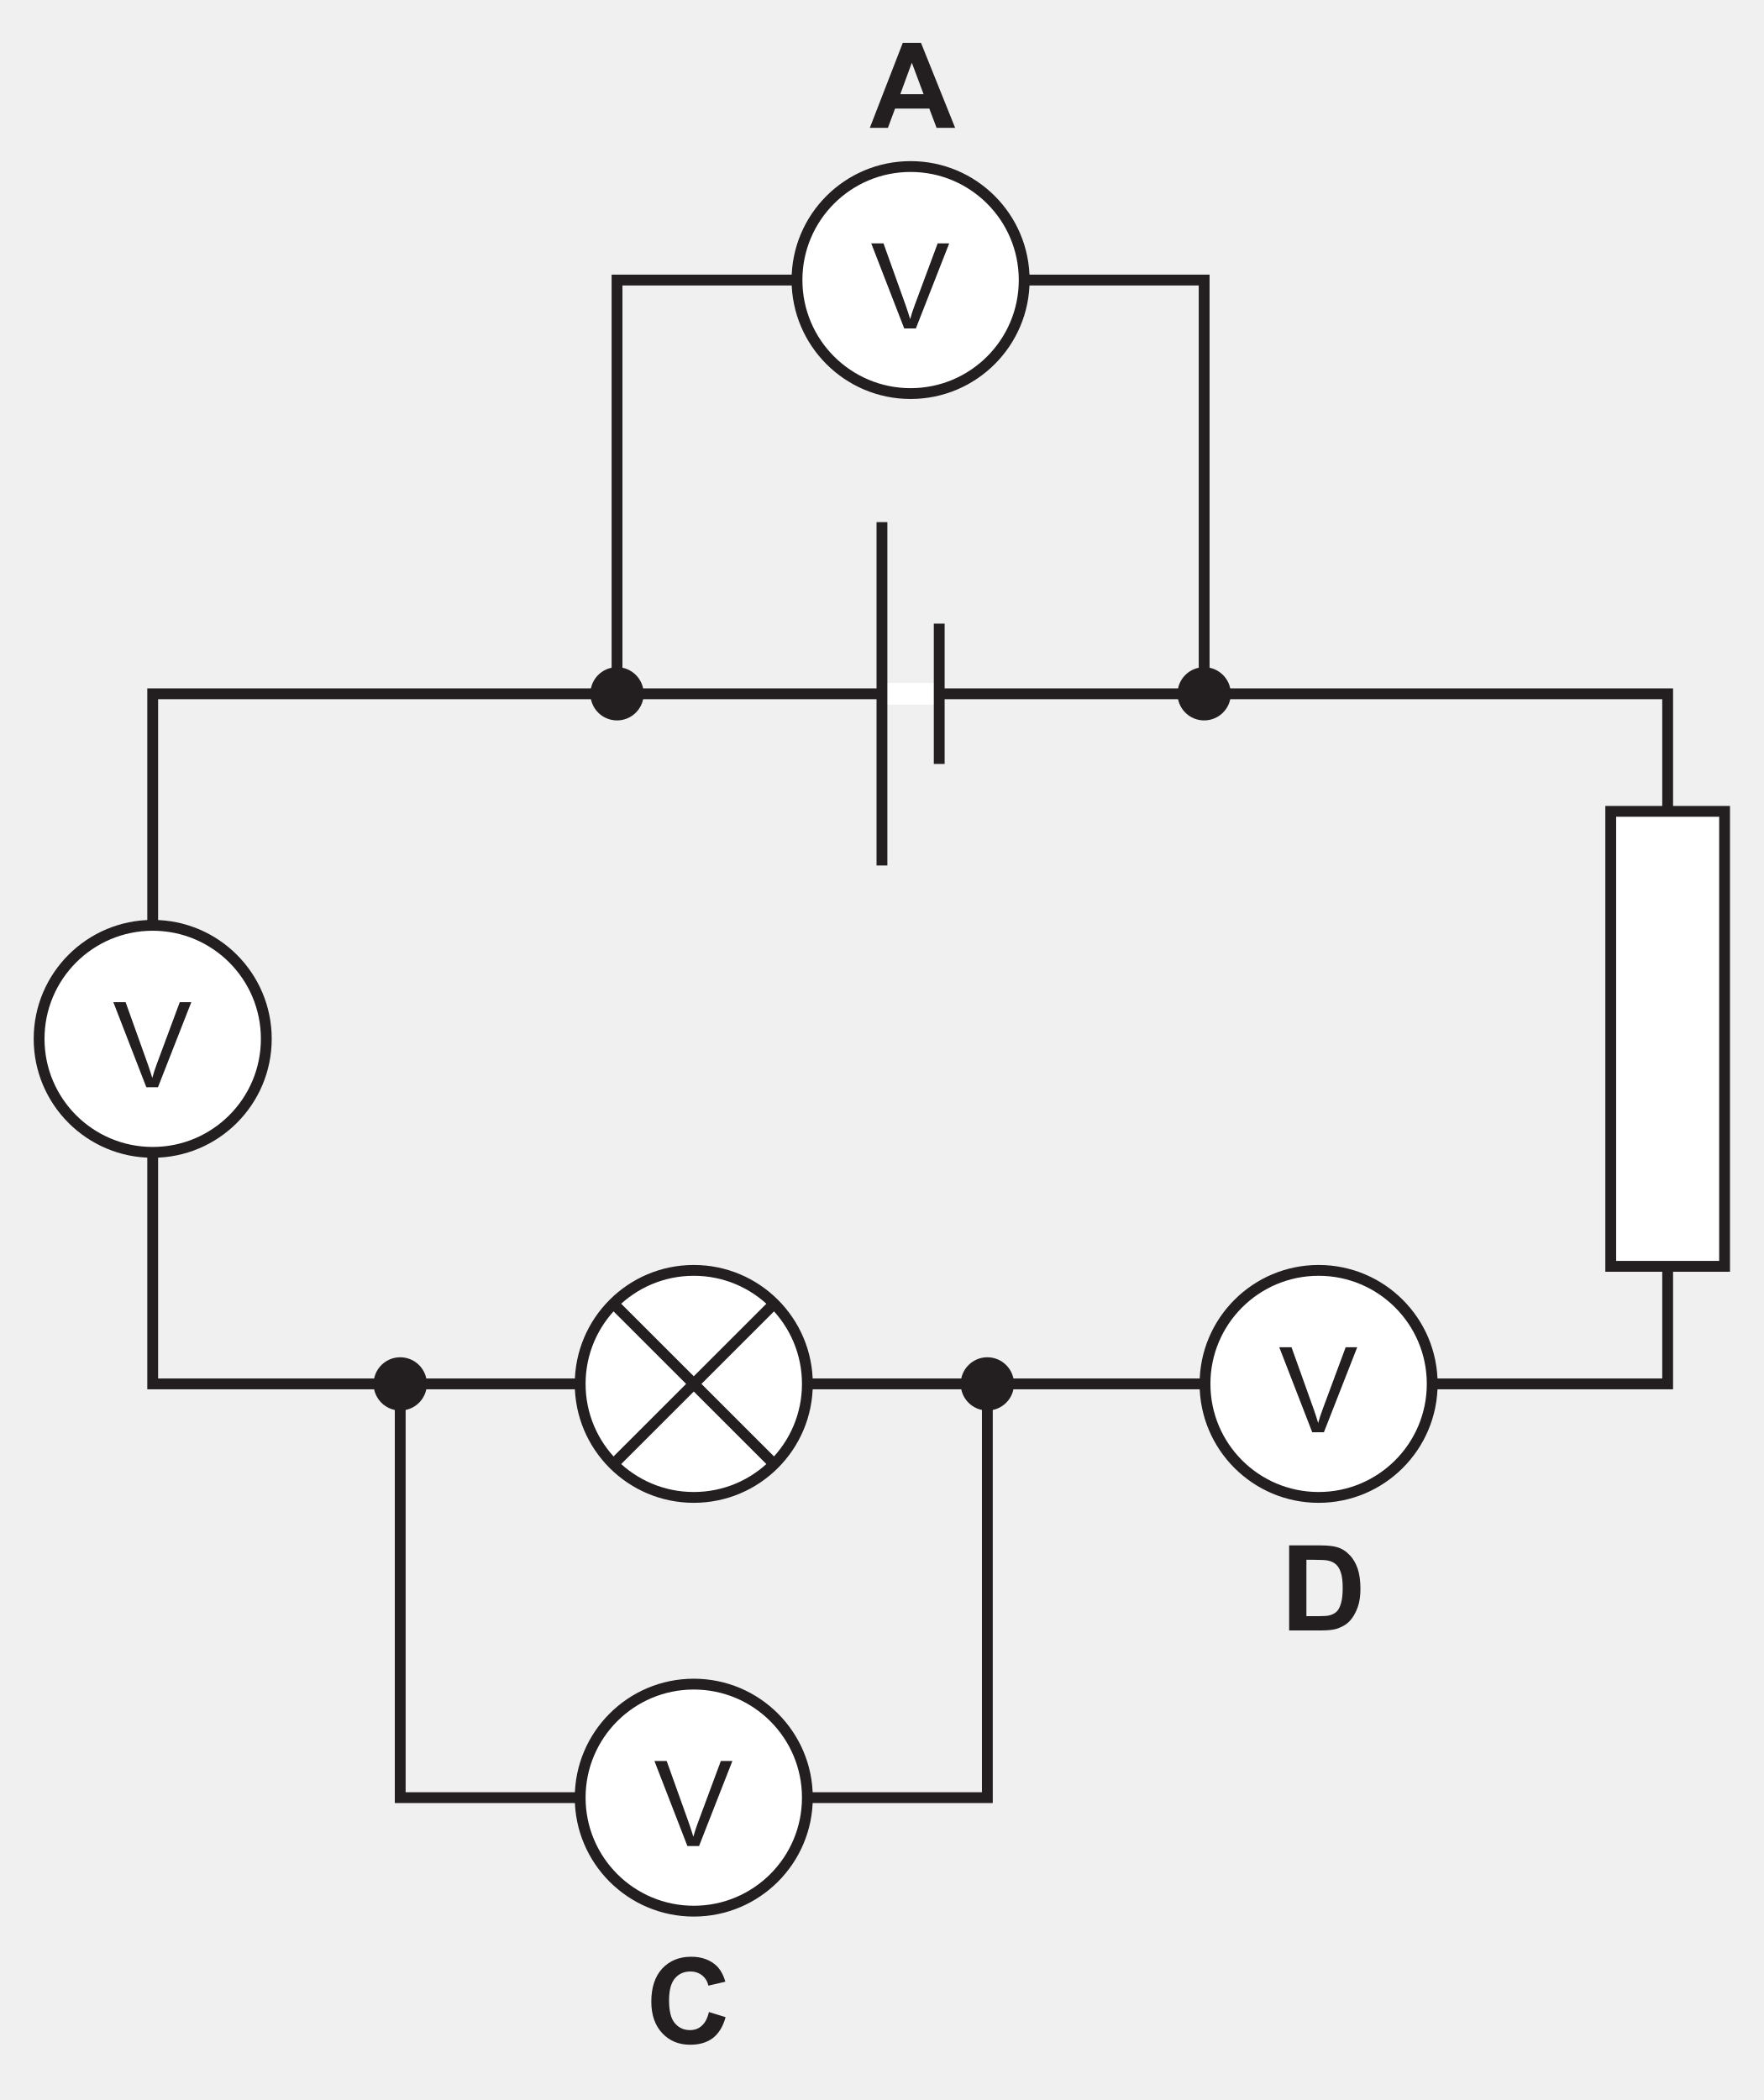
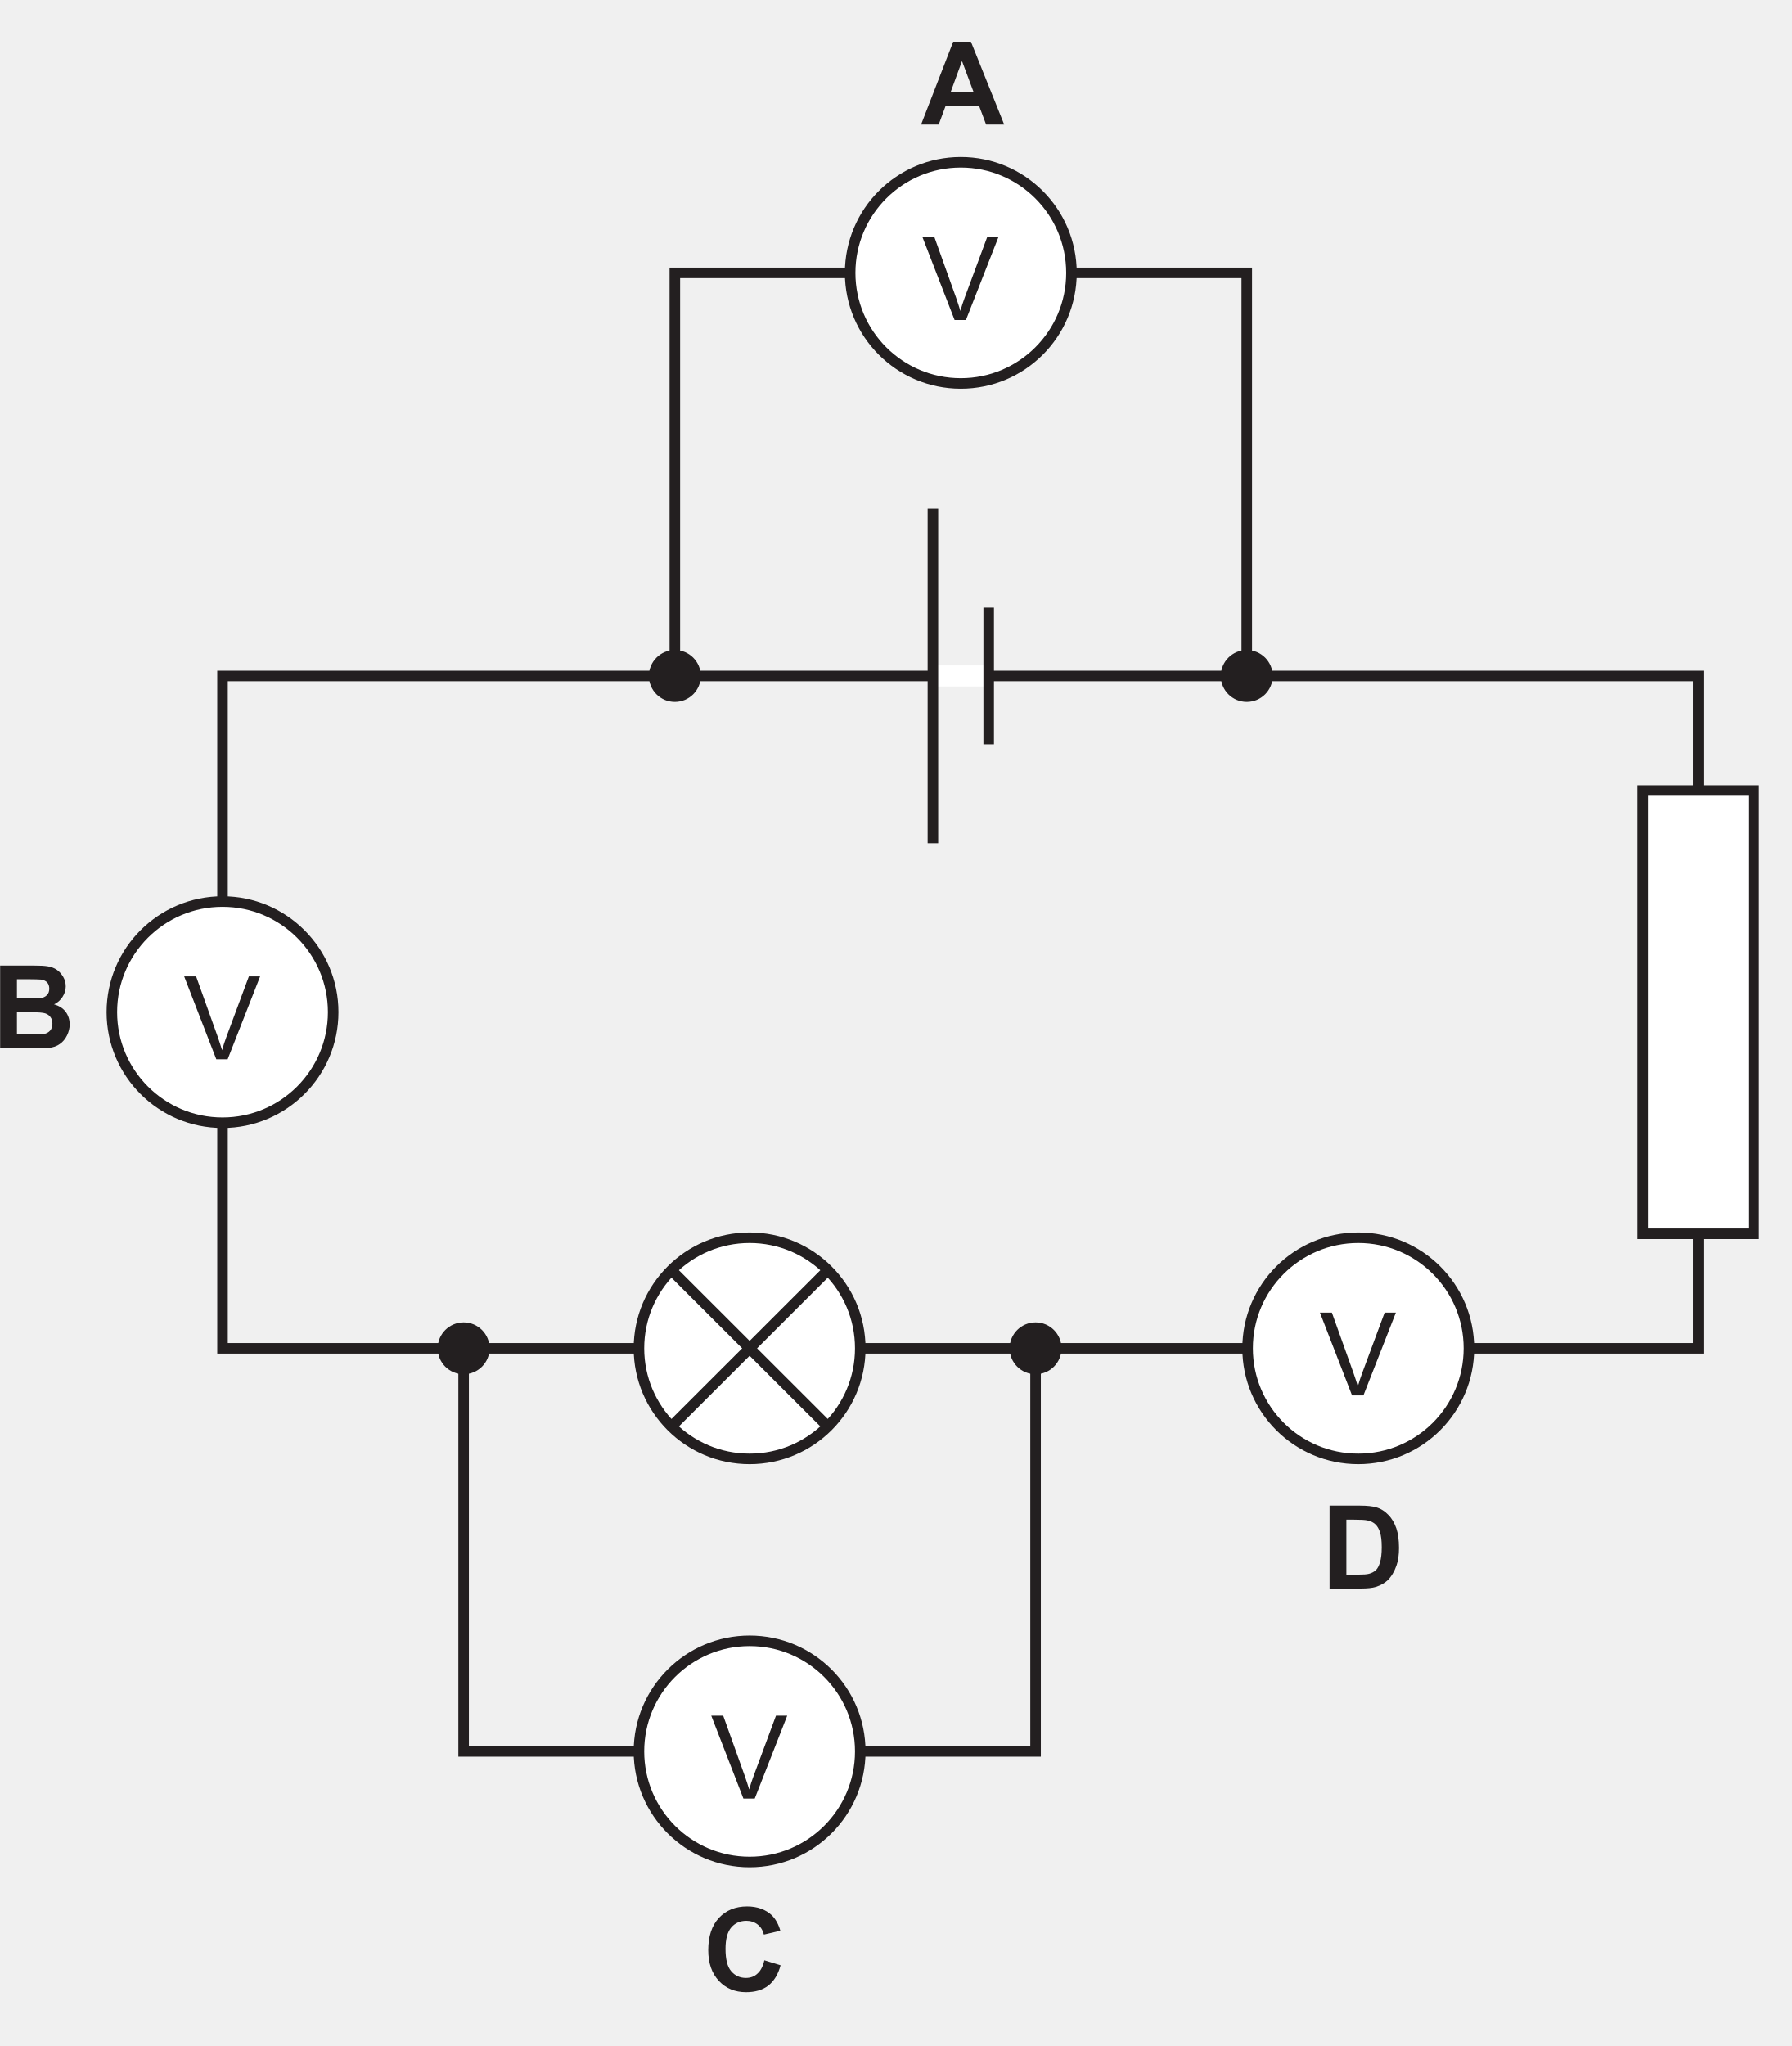
- <svg xmlns="http://www.w3.org/2000/svg" xmlns:xlink="http://www.w3.org/1999/xlink" data-id="0625_2022ON_12_q29_figA" data-width-mm="57.5" data-height-mm="68.47" data-measure="false" data-source="0625/12 ON 2022 p13" version="1.1" width="163" height="194.1" viewBox="0 0 163 194.1">
+ <svg xmlns="http://www.w3.org/2000/svg" xmlns:xlink="http://www.w3.org/1999/xlink" data-id="0625_2022ON_12_q29_figA" data-width-mm="59.97" data-height-mm="68.47" data-measure="false" data-source="0625/12 ON 2022 p13" version="1.1" width="170" height="194.1" viewBox="0 0 170 194.1">
  <defs>
    <clipPath id="clip_1">
-       <path transform="matrix(1,0,0,-1,-221.499,705.899)" d="M221.5 511.8H384.5V705.9H221.5Z" />
+       <path transform="matrix(1,0,0,-1,-214.499,705.899)" d="M214.5 511.8H384.5V705.9H214.5Z" />
    </clipPath>
    <clipPath id="clip_2">
-       <path transform="matrix(1,0,0,-1,-221.499,705.899)" d="M0 0H595V842H0Z" />
+       <path transform="matrix(1,0,0,-1,-214.499,705.899)" d="M0 0H595V842H0Z" />
    </clipPath>
    <path id="font_3_19" d="M.378 0 .658 .715H.561L.368 .195C.353 .156 .341 .117 .330 .078 .319 .114 .307 .153 .292 .195L.106 .715H.003L.280 0H.378Z" />
    <clipPath id="clip_4">
-       <path transform="matrix(1,0,0,-1,-221.499,705.899)" d="M213.72 512.9H381.4V703.51H213.72Z" />
+       <path transform="matrix(1,0,0,-1,-214.499,705.899)" d="M213.72 512.9H381.4V703.51H213.72Z" />
    </clipPath>
    <path id="font_5_1" d="M.430 .715H.277L0 0H.152L.212 .162H.5L.561 0H.717L.430 .715M.256 .283 .353 .548 .452 .283H.256Z" />
    <path id="font_5_4" d="M.072 0H.343C.397 0 .439 .004 .472 .014 .514 .028 .548 .047 .573 .071 .606 .104 .631 .146 .649 .198 .664 .240 .671 .291 .671 .350 .671 .417 .663 .474 .648 .519 .632 .565 .610 .604 .579 .635 .549 .667 .514 .689 .472 .701 .440 .710 .395 .715 .336 .715H.072V0M.282 .594C.340 .594 .380 .592 .400 .587 .427 .582 .449 .570 .467 .554 .485 .537 .498 .514 .507 .485 .517 .455 .522 .412 .522 .357 .522 .301 .517 .258 .507 .226 .498 .194 .485 .171 .470 .157 .454 .143 .435 .133 .412 .127 .394 .122 .365 .120 .325 .120H.217V.594H.282Z" />
    <path id="font_5_3" d="M.470 .148C.444 .123 .410 .111 .371 .111 .319 .111 .277 .130 .244 .169 .211 .207 .195 .271 .195 .362 .195 .447 .212 .509 .245 .547 .278 .585 .321 .604 .375 .604 .412 .604 .445 .593 .472 .572 .5 .550 .517 .521 .526 .485L.668 .518C.652 .575 .627 .619 .595 .651 .541 .702 .469 .728 .381 .728 .281 .728 .200 .695 .138 .629 .077 .563 .046 .470 .046 .351 .046 .238 .077 .150 .138 .085 .199 .020 .277-.012 .372-.012 .449-.012 .513 .006 .563 .044 .613 .083 .649 .141 .670 .220L.530 .263C.518 .211 .498 .172 .470 .148Z" />
+     <path id="font_5_2" d="M.072 0H.316C.408 .000 .466 .001 .490 .004 .529 .008 .561 .019 .587 .038 .613 .056 .634 .081 .649 .112 .664 .143 .672 .174 .672 .207 .672 .248 .660 .285 .638 .315 .614 .347 .580 .368 .537 .380 .567 .394 .592 .416 .610 .444 .628 .472 .638 .502 .638 .535 .638 .566 .630 .594 .615 .619 .600 .644 .582 .664 .560 .679 .538 .694 .513 .703 .485 .708 .457 .713 .416 .715 .358 .715H.072V0M.300 .597C.368 .597 .409 .595 .423 .594 .447 .591 .466 .582 .478 .569 .490 .555 .496 .537 .496 .515 .496 .492 .489 .473 .475 .459 .461 .445 .441 .436 .417 .433 .403 .432 .368 .431 .312 .431H.217V.597H.300M.334 .312C.400 .312 .442 .309 .462 .302 .482 .295 .497 .284 .507 .269 .518 .254 .523 .236 .523 .214 .523 .189 .516 .168 .503 .153 .489 .138 .472 .128 .450 .125 .436 .121 .403 .120 .351 .120H.217V.312H.334Z" />
    <path id="font_6_3" d="" />
    <clipPath id="clip_7">
-       <path transform="matrix(1,0,0,-1,-221.499,705.899)" d="M221.22 336.2H373.705V461.282H221.22Z" />
+       <path transform="matrix(1,0,0,-1,-214.499,705.899)" d="M221.22 336.2H373.705V461.282H221.22Z" />
    </clipPath>
    <clipPath id="clip_8">
-       <path transform="matrix(1,0,0,-1,-221.499,705.899)" d="M221.22 336.2H373.705V461.282H221.22Z" />
+       <path transform="matrix(1,0,0,-1,-214.499,705.899)" d="M221.22 336.2H373.705V461.282H221.22Z" />
    </clipPath>
    <clipPath id="clip_9">
-       <path transform="matrix(1,0,0,-1,-221.499,705.899)" d="M221.22 336.2H373.705V461.282H221.22Z" />
+       <path transform="matrix(1,0,0,-1,-214.499,705.899)" d="M221.22 336.2H373.705V461.282H221.22Z" />
    </clipPath>
    <clipPath id="clip_10">
-       <path transform="matrix(1,0,0,-1,-221.499,705.899)" d="M221.22 336.2H373.705V461.282H221.22Z" />
+       <path transform="matrix(1,0,0,-1,-214.499,705.899)" d="M221.22 336.2H373.705V461.282H221.22Z" />
    </clipPath>
  </defs>
  <g clip-path="url(#clip_1)">
    <g clip-path="url(#clip_2)">
-       <path transform="matrix(1,0,0,-1,-221.499,705.899)" stroke-width="1" stroke-linecap="butt" stroke-miterlimit="4" stroke-linejoin="miter" fill="none" stroke="#231f20" d="M235.613 641.773H375.638V577.988H235.613ZM278.53 641.773V680.014H332.797V641.773" />
-       <path transform="matrix(1,0,0,-1,-221.499,705.899)" d="M246.113 609.88C246.113 604.085 241.412 599.388 235.613 599.388 229.814 599.388 225.113 604.085 225.113 609.88 225.113 615.675 229.814 620.372 235.613 620.372 241.412 620.372 246.113 615.675 246.113 609.88" fill="#ffffff" />
-       <path transform="matrix(1,0,0,-1,-221.499,705.899)" stroke-width="1" stroke-linecap="butt" stroke-miterlimit="4" stroke-linejoin="miter" fill="none" stroke="#231f20" d="M246.113 609.88C246.113 604.085 241.412 599.388 235.613 599.388 229.814 599.388 225.113 604.085 225.113 609.88 225.113 615.675 229.814 620.372 235.613 620.372 241.412 620.372 246.113 615.675 246.113 609.88Z" />
-       <use data-text="V" xlink:href="#font_3_19" transform="matrix(11,0,0,-10.991,10.444,100.490)" fill="#231f20" />
-       <path transform="matrix(1,0,0,-1,-221.499,705.899)" d="M353.876 577.988C353.876 572.193 349.175 567.495 343.376 567.495 337.577 567.495 332.876 572.193 332.876 577.988 332.876 583.782 337.577 588.48 343.376 588.48 349.175 588.48 353.876 583.782 353.876 577.988" fill="#ffffff" />
-       <path transform="matrix(1,0,0,-1,-221.499,705.899)" stroke-width="1" stroke-linecap="butt" stroke-miterlimit="4" stroke-linejoin="miter" fill="none" stroke="#231f20" d="M353.876 577.988C353.876 572.193 349.175 567.495 343.376 567.495 337.577 567.495 332.876 572.193 332.876 577.988 332.876 583.782 337.577 588.48 343.376 588.48 349.175 588.48 353.876 583.782 353.876 577.988Z" />
-       <use data-text="V" xlink:href="#font_3_19" transform="matrix(11,0,0,-10.991,118.208,132.383)" fill="#231f20" />
-       <path transform="matrix(1,0,0,-1,-221.499,705.899)" d="M316.164 680.014C316.164 674.219 311.463 669.522 305.664 669.522 299.865 669.522 295.164 674.219 295.164 680.014 295.164 685.809 299.865 690.506 305.664 690.506 311.463 690.506 316.164 685.809 316.164 680.014" fill="#ffffff" />
-       <path transform="matrix(1,0,0,-1,-221.499,705.899)" stroke-width="1" stroke-linecap="butt" stroke-miterlimit="4" stroke-linejoin="miter" fill="none" stroke="#231f20" d="M316.164 680.014C316.164 674.219 311.463 669.522 305.664 669.522 299.865 669.522 295.164 674.219 295.164 680.014 295.164 685.809 299.865 690.506 305.664 690.506 311.463 690.506 316.164 685.809 316.164 680.014Z" />
-       <use data-text="V" xlink:href="#font_3_19" transform="matrix(11,0,0,-10.991,80.495,30.356)" fill="#231f20" />
-       <path transform="matrix(1,0,0,-1,-221.499,705.899)" stroke-width="1" stroke-linecap="butt" stroke-miterlimit="4" stroke-linejoin="miter" fill="none" stroke="#231f20" d="M258.49 577.988V539.746H312.758V577.988" />
-       <path transform="matrix(1,0,0,-1,-221.499,705.899)" d="M296.124 539.746C296.124 533.951 291.423 529.253 285.624 529.253 279.825 529.253 275.124 533.951 275.124 539.746 275.124 545.54 279.825 550.238 285.624 550.238 291.423 550.238 296.124 545.54 296.124 539.746" fill="#ffffff" />
-       <path transform="matrix(1,0,0,-1,-221.499,705.899)" stroke-width="1" stroke-linecap="butt" stroke-miterlimit="4" stroke-linejoin="miter" fill="none" stroke="#231f20" d="M296.124 539.746C296.124 533.951 291.423 529.253 285.624 529.253 279.825 529.253 275.124 533.951 275.124 539.746 275.124 545.54 279.825 550.238 285.624 550.238 291.423 550.238 296.124 545.54 296.124 539.746Z" />
-       <use data-text="V" xlink:href="#font_3_19" transform="matrix(11,0,0,-10.991,60.455,170.625)" fill="#231f20" />
-       <path transform="matrix(1,0,0,-1,-221.499,705.899)" d="M335.01 641.772C335.01 640.553 334.02 639.562 332.797 639.562 331.576 639.562 330.584 640.553 330.584 641.772 330.584 642.992 331.576 643.983 332.797 643.983 334.02 643.983 335.01 642.992 335.01 641.772" fill="#231f20" />
-       <path transform="matrix(1,0,0,-1,-221.499,705.899)" stroke-width=".5" stroke-linecap="butt" stroke-miterlimit="4" stroke-linejoin="miter" fill="none" stroke="#231f20" d="M335.01 641.772C335.01 640.553 334.02 639.562 332.797 639.562 331.576 639.562 330.584 640.553 330.584 641.772 330.584 642.992 331.576 643.983 332.797 643.983 334.02 643.983 335.01 642.992 335.01 641.772Z" />
-       <path transform="matrix(1,0,0,-1,-221.499,705.899)" d="M280.743 641.772C280.743 640.553 279.753 639.562 278.53 639.562 277.309 639.562 276.317 640.553 276.317 641.772 276.317 642.992 277.309 643.983 278.53 643.983 279.753 643.983 280.743 642.992 280.743 641.772" fill="#231f20" />
-       <path transform="matrix(1,0,0,-1,-221.499,705.899)" stroke-width=".5" stroke-linecap="butt" stroke-miterlimit="4" stroke-linejoin="miter" fill="none" stroke="#231f20" d="M280.743 641.772C280.743 640.553 279.753 639.562 278.53 639.562 277.309 639.562 276.317 640.553 276.317 641.772 276.317 642.992 277.309 643.983 278.53 643.983 279.753 643.983 280.743 642.992 280.743 641.772Z" />
-       <path transform="matrix(1,0,0,-1,-221.499,705.899)" d="M314.971 577.987C314.971 576.767 313.981 575.777 312.758 575.777 311.537 575.777 310.545 576.767 310.545 577.987 310.545 579.207 311.537 580.198 312.758 580.198 313.981 580.198 314.971 579.207 314.971 577.987" fill="#231f20" />
-       <path transform="matrix(1,0,0,-1,-221.499,705.899)" stroke-width=".5" stroke-linecap="butt" stroke-miterlimit="4" stroke-linejoin="miter" fill="none" stroke="#231f20" d="M314.971 577.987C314.971 576.767 313.981 575.777 312.758 575.777 311.537 575.777 310.545 576.767 310.545 577.987 310.545 579.207 311.537 580.198 312.758 580.198 313.981 580.198 314.971 579.207 314.971 577.987Z" />
-       <path transform="matrix(1,0,0,-1,-221.499,705.899)" d="M260.703 577.987C260.703 576.767 259.713 575.777 258.49 575.777 257.27 575.777 256.278 576.767 256.278 577.987 256.278 579.207 257.27 580.198 258.49 580.198 259.713 580.198 260.703 579.207 260.703 577.987" fill="#231f20" />
-       <path transform="matrix(1,0,0,-1,-221.499,705.899)" stroke-width=".5" stroke-linecap="butt" stroke-miterlimit="4" stroke-linejoin="miter" fill="none" stroke="#231f20" d="M260.703 577.987C260.703 576.767 259.713 575.777 258.49 575.777 257.27 575.777 256.278 576.767 256.278 577.987 256.278 579.207 257.27 580.198 258.49 580.198 259.713 580.198 260.703 579.207 260.703 577.987Z" />
-       <path transform="matrix(1,0,0,-1,-221.499,705.899)" d="M370.377 630.907H380.900V588.854H370.377Z" fill="#ffffff" />
+       <path transform="matrix(1,0,0,-1,-214.499,705.899)" stroke-width="1" stroke-linecap="butt" stroke-miterlimit="4" stroke-linejoin="miter" fill="none" stroke="#231f20" d="M235.613 641.773H375.638V577.988H235.613ZM278.53 641.773V680.014H332.797V641.773" />
+       <path transform="matrix(1,0,0,-1,-214.499,705.899)" d="M246.113 609.88C246.113 604.085 241.412 599.388 235.613 599.388 229.814 599.388 225.113 604.085 225.113 609.88 225.113 615.675 229.814 620.372 235.613 620.372 241.412 620.372 246.113 615.675 246.113 609.88" fill="#ffffff" />
+       <path transform="matrix(1,0,0,-1,-214.499,705.899)" stroke-width="1" stroke-linecap="butt" stroke-miterlimit="4" stroke-linejoin="miter" fill="none" stroke="#231f20" d="M246.113 609.88C246.113 604.085 241.412 599.388 235.613 599.388 229.814 599.388 225.113 604.085 225.113 609.88 225.113 615.675 229.814 620.372 235.613 620.372 241.412 620.372 246.113 615.675 246.113 609.88Z" />
+       <use data-text="V" xlink:href="#font_3_19" transform="matrix(11,0,0,-10.991,17.444,100.490)" fill="#231f20" />
+       <path transform="matrix(1,0,0,-1,-214.499,705.899)" d="M353.876 577.988C353.876 572.193 349.175 567.495 343.376 567.495 337.577 567.495 332.876 572.193 332.876 577.988 332.876 583.782 337.577 588.48 343.376 588.48 349.175 588.48 353.876 583.782 353.876 577.988" fill="#ffffff" />
+       <path transform="matrix(1,0,0,-1,-214.499,705.899)" stroke-width="1" stroke-linecap="butt" stroke-miterlimit="4" stroke-linejoin="miter" fill="none" stroke="#231f20" d="M353.876 577.988C353.876 572.193 349.175 567.495 343.376 567.495 337.577 567.495 332.876 572.193 332.876 577.988 332.876 583.782 337.577 588.48 343.376 588.48 349.175 588.48 353.876 583.782 353.876 577.988Z" />
+       <use data-text="V" xlink:href="#font_3_19" transform="matrix(11,0,0,-10.991,125.208,132.383)" fill="#231f20" />
+       <path transform="matrix(1,0,0,-1,-214.499,705.899)" d="M316.164 680.014C316.164 674.219 311.463 669.522 305.664 669.522 299.865 669.522 295.164 674.219 295.164 680.014 295.164 685.809 299.865 690.506 305.664 690.506 311.463 690.506 316.164 685.809 316.164 680.014" fill="#ffffff" />
+       <path transform="matrix(1,0,0,-1,-214.499,705.899)" stroke-width="1" stroke-linecap="butt" stroke-miterlimit="4" stroke-linejoin="miter" fill="none" stroke="#231f20" d="M316.164 680.014C316.164 674.219 311.463 669.522 305.664 669.522 299.865 669.522 295.164 674.219 295.164 680.014 295.164 685.809 299.865 690.506 305.664 690.506 311.463 690.506 316.164 685.809 316.164 680.014Z" />
+       <use data-text="V" xlink:href="#font_3_19" transform="matrix(11,0,0,-10.991,87.495,30.356)" fill="#231f20" />
+       <path transform="matrix(1,0,0,-1,-214.499,705.899)" stroke-width="1" stroke-linecap="butt" stroke-miterlimit="4" stroke-linejoin="miter" fill="none" stroke="#231f20" d="M258.49 577.988V539.746H312.758V577.988" />
+       <path transform="matrix(1,0,0,-1,-214.499,705.899)" d="M296.124 539.746C296.124 533.951 291.423 529.253 285.624 529.253 279.825 529.253 275.124 533.951 275.124 539.746 275.124 545.54 279.825 550.238 285.624 550.238 291.423 550.238 296.124 545.54 296.124 539.746" fill="#ffffff" />
+       <path transform="matrix(1,0,0,-1,-214.499,705.899)" stroke-width="1" stroke-linecap="butt" stroke-miterlimit="4" stroke-linejoin="miter" fill="none" stroke="#231f20" d="M296.124 539.746C296.124 533.951 291.423 529.253 285.624 529.253 279.825 529.253 275.124 533.951 275.124 539.746 275.124 545.54 279.825 550.238 285.624 550.238 291.423 550.238 296.124 545.54 296.124 539.746Z" />
+       <use data-text="V" xlink:href="#font_3_19" transform="matrix(11,0,0,-10.991,67.455,170.625)" fill="#231f20" />
+       <path transform="matrix(1,0,0,-1,-214.499,705.899)" d="M335.01 641.772C335.01 640.553 334.02 639.562 332.797 639.562 331.576 639.562 330.584 640.553 330.584 641.772 330.584 642.992 331.576 643.983 332.797 643.983 334.02 643.983 335.01 642.992 335.01 641.772" fill="#231f20" />
+       <path transform="matrix(1,0,0,-1,-214.499,705.899)" stroke-width=".5" stroke-linecap="butt" stroke-miterlimit="4" stroke-linejoin="miter" fill="none" stroke="#231f20" d="M335.01 641.772C335.01 640.553 334.02 639.562 332.797 639.562 331.576 639.562 330.584 640.553 330.584 641.772 330.584 642.992 331.576 643.983 332.797 643.983 334.02 643.983 335.01 642.992 335.01 641.772Z" />
+       <path transform="matrix(1,0,0,-1,-214.499,705.899)" d="M280.743 641.772C280.743 640.553 279.753 639.562 278.53 639.562 277.309 639.562 276.317 640.553 276.317 641.772 276.317 642.992 277.309 643.983 278.53 643.983 279.753 643.983 280.743 642.992 280.743 641.772" fill="#231f20" />
+       <path transform="matrix(1,0,0,-1,-214.499,705.899)" stroke-width=".5" stroke-linecap="butt" stroke-miterlimit="4" stroke-linejoin="miter" fill="none" stroke="#231f20" d="M280.743 641.772C280.743 640.553 279.753 639.562 278.53 639.562 277.309 639.562 276.317 640.553 276.317 641.772 276.317 642.992 277.309 643.983 278.53 643.983 279.753 643.983 280.743 642.992 280.743 641.772Z" />
+       <path transform="matrix(1,0,0,-1,-214.499,705.899)" d="M314.971 577.987C314.971 576.767 313.981 575.777 312.758 575.777 311.537 575.777 310.545 576.767 310.545 577.987 310.545 579.207 311.537 580.198 312.758 580.198 313.981 580.198 314.971 579.207 314.971 577.987" fill="#231f20" />
+       <path transform="matrix(1,0,0,-1,-214.499,705.899)" stroke-width=".5" stroke-linecap="butt" stroke-miterlimit="4" stroke-linejoin="miter" fill="none" stroke="#231f20" d="M314.971 577.987C314.971 576.767 313.981 575.777 312.758 575.777 311.537 575.777 310.545 576.767 310.545 577.987 310.545 579.207 311.537 580.198 312.758 580.198 313.981 580.198 314.971 579.207 314.971 577.987Z" />
+       <path transform="matrix(1,0,0,-1,-214.499,705.899)" d="M260.703 577.987C260.703 576.767 259.713 575.777 258.49 575.777 257.27 575.777 256.278 576.767 256.278 577.987 256.278 579.207 257.27 580.198 258.49 580.198 259.713 580.198 260.703 579.207 260.703 577.987" fill="#231f20" />
+       <path transform="matrix(1,0,0,-1,-214.499,705.899)" stroke-width=".5" stroke-linecap="butt" stroke-miterlimit="4" stroke-linejoin="miter" fill="none" stroke="#231f20" d="M260.703 577.987C260.703 576.767 259.713 575.777 258.49 575.777 257.27 575.777 256.278 576.767 256.278 577.987 256.278 579.207 257.27 580.198 258.49 580.198 259.713 580.198 260.703 579.207 260.703 577.987Z" />
+       <path transform="matrix(1,0,0,-1,-214.499,705.899)" d="M370.377 630.907H380.900V588.854H370.377Z" fill="#ffffff" />
      <g clip-path="url(#clip_4)">
-         <path transform="matrix(1,0,0,-1,-221.499,705.899)" stroke-width="1" stroke-linecap="butt" stroke-miterlimit="4" stroke-linejoin="miter" fill="none" stroke="#231f20" d="M370.377 630.907H380.900V588.854H370.377Z" />
+         <path transform="matrix(1,0,0,-1,-214.499,705.899)" stroke-width="1" stroke-linecap="butt" stroke-miterlimit="4" stroke-linejoin="miter" fill="none" stroke="#231f20" d="M370.377 630.907H380.900V588.854H370.377Z" />
      </g>
-       <path transform="matrix(1,0,0,-1,-221.499,705.899)" stroke-width="1.999" stroke-linecap="butt" stroke-miterlimit="10" stroke-linejoin="miter" fill="none" stroke="#ffffff" d="M303.017 641.773H308.31" />
-       <path transform="matrix(1,0,0,-1,-221.499,705.899)" stroke-width="1" stroke-linecap="butt" stroke-miterlimit="10" stroke-linejoin="miter" fill="none" stroke="#231f20" d="M303.017 657.641V625.903M308.31 648.257V635.289" />
-       <path transform="matrix(1,0,0,-1,-221.499,705.899)" d="M296.124 577.988C296.124 572.193 291.423 567.495 285.624 567.495 279.825 567.495 275.124 572.193 275.124 577.988 275.124 583.782 279.825 588.48 285.624 588.48 291.423 588.48 296.124 583.782 296.124 577.988" fill="#ffffff" />
-       <path transform="matrix(1,0,0,-1,-221.499,705.899)" stroke-width="1" stroke-linecap="butt" stroke-miterlimit="4" stroke-linejoin="miter" fill="none" stroke="#231f20" d="M296.124 577.988C296.124 572.193 291.423 567.495 285.624 567.495 279.825 567.495 275.124 572.193 275.124 577.988 275.124 583.782 279.825 588.48 285.624 588.48 291.423 588.48 296.124 583.782 296.124 577.988ZM278.437 570.805 292.812 585.169M292.812 570.805 278.437 585.169" />
-       <use data-text="A" xlink:href="#font_5_1" transform="matrix(11,0,0,-10.991,80.396,11.819)" fill="#231f20" />
-       <use data-text="D" xlink:href="#font_5_4" transform="matrix(11,0,0,-10.991,118.362,150.698)" fill="#231f20" />
-       <use data-text="C" xlink:href="#font_5_3" transform="matrix(11,0,0,-10.991,59.694,188.860)" fill="#231f20" />
+       <path transform="matrix(1,0,0,-1,-214.499,705.899)" stroke-width="1.999" stroke-linecap="butt" stroke-miterlimit="10" stroke-linejoin="miter" fill="none" stroke="#ffffff" d="M303.017 641.773H308.31" />
+       <path transform="matrix(1,0,0,-1,-214.499,705.899)" stroke-width="1" stroke-linecap="butt" stroke-miterlimit="10" stroke-linejoin="miter" fill="none" stroke="#231f20" d="M303.017 657.641V625.903M308.31 648.257V635.289" />
+       <path transform="matrix(1,0,0,-1,-214.499,705.899)" d="M296.124 577.988C296.124 572.193 291.423 567.495 285.624 567.495 279.825 567.495 275.124 572.193 275.124 577.988 275.124 583.782 279.825 588.48 285.624 588.48 291.423 588.48 296.124 583.782 296.124 577.988" fill="#ffffff" />
+       <path transform="matrix(1,0,0,-1,-214.499,705.899)" stroke-width="1" stroke-linecap="butt" stroke-miterlimit="4" stroke-linejoin="miter" fill="none" stroke="#231f20" d="M296.124 577.988C296.124 572.193 291.423 567.495 285.624 567.495 279.825 567.495 275.124 572.193 275.124 577.988 275.124 583.782 279.825 588.48 285.624 588.48 291.423 588.48 296.124 583.782 296.124 577.988ZM278.437 570.805 292.812 585.169M292.812 570.805 278.437 585.169" />
+       <use data-text="A" xlink:href="#font_5_1" transform="matrix(11,0,0,-10.991,87.396,11.819)" fill="#231f20" />
+       <use data-text="D" xlink:href="#font_5_4" transform="matrix(11,0,0,-10.991,125.362,150.698)" fill="#231f20" />
+       <use data-text="C" xlink:href="#font_5_3" transform="matrix(11,0,0,-10.991,66.694,188.860)" fill="#231f20" />
+       <use data-text="B" xlink:href="#font_5_2" transform="matrix(11,0,0,-10.991,-.779,99.458)" fill="#231f20" />
      <g clip-path="url(#clip_7)" />
      <g clip-path="url(#clip_8)" />
      <g clip-path="url(#clip_9)" />
      <g clip-path="url(#clip_10)" />
    </g>
  </g>
</svg>
